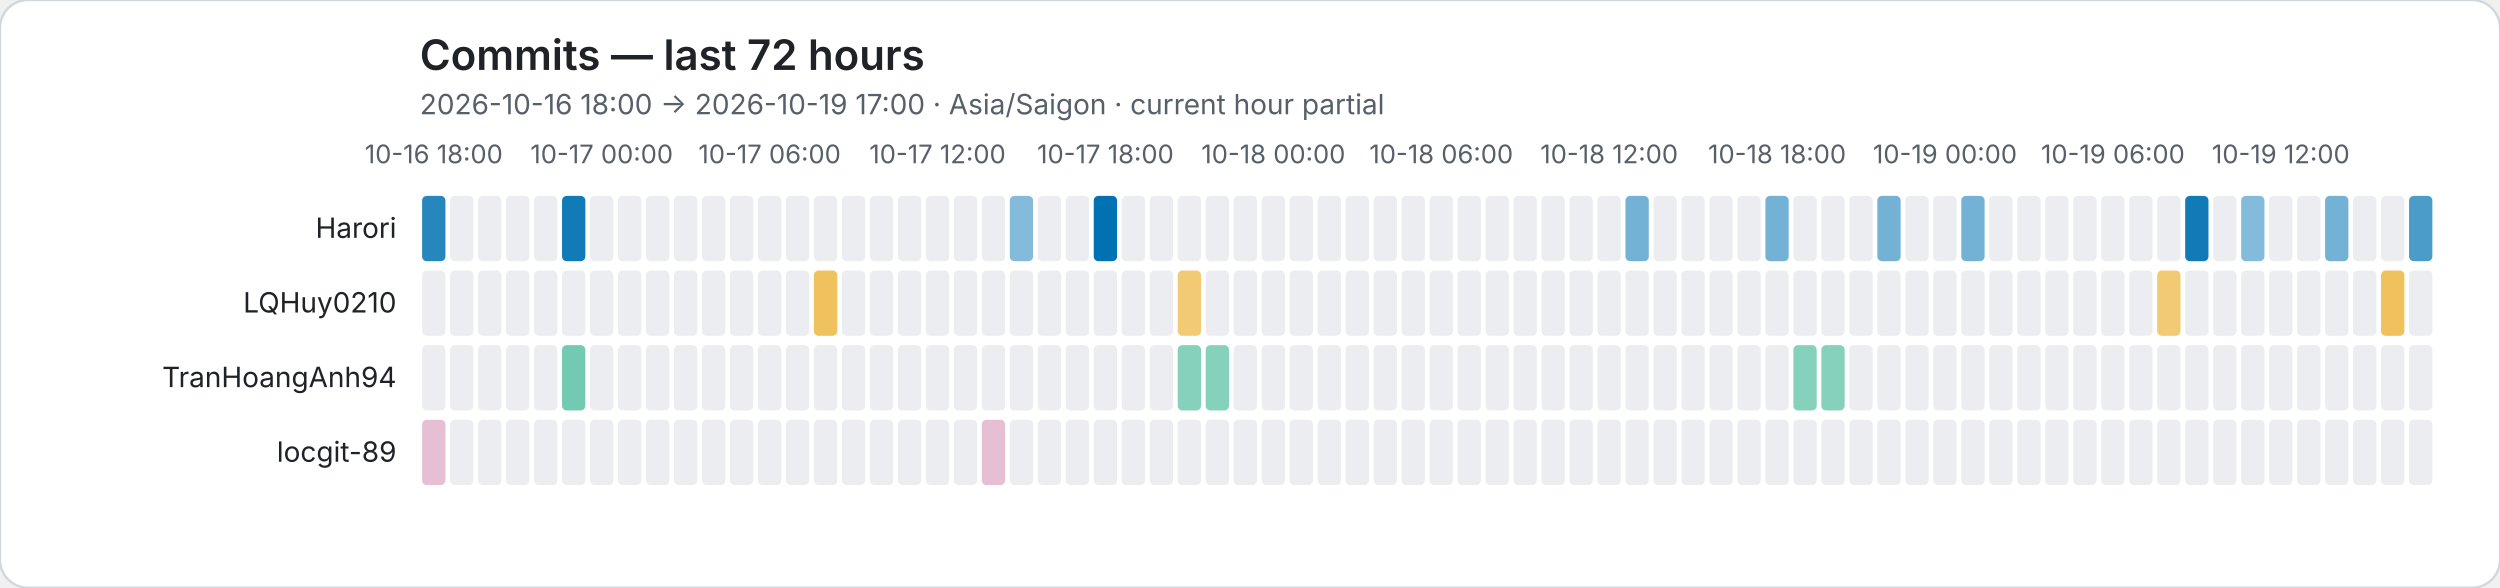
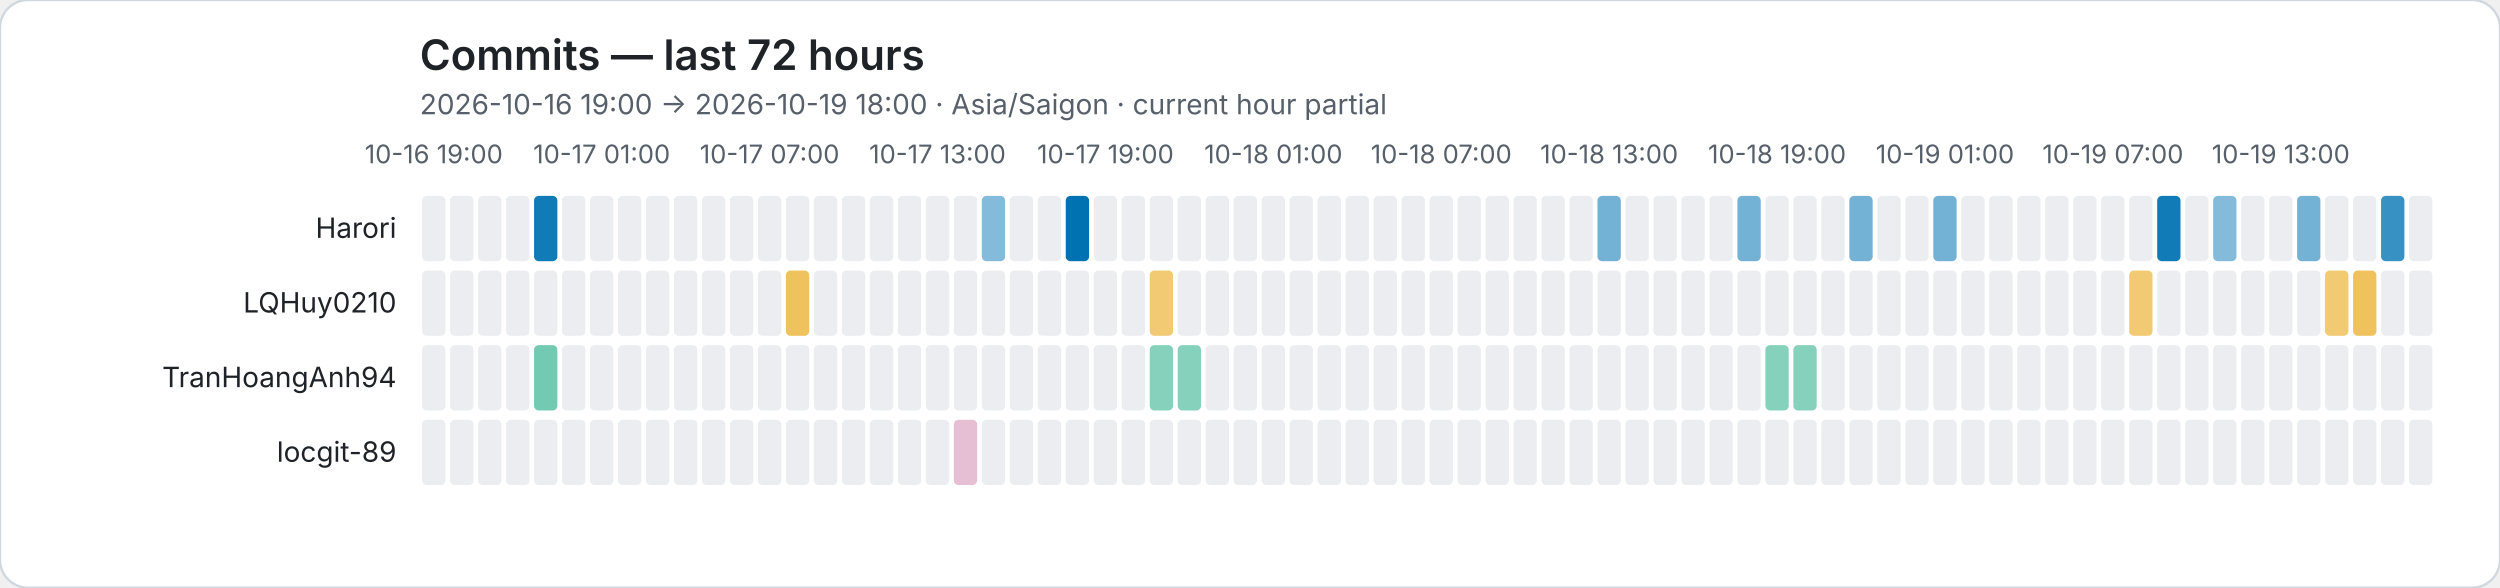
<svg xmlns="http://www.w3.org/2000/svg" role="img" viewBox="0 0 1072 252">
  <rect width="1072" height="252" rx="12" fill="#ffffff" stroke="#d0d7de" />
  <style>text{font-family:system-ui,-apple-system,BlinkMacSystemFont,"Segoe UI",sans-serif}.axis{fill:#57606a;font-size:11px}.heading{fill:#1f2328;font-size:18px;font-weight:600}.subheading{fill:#57606a;font-size:12px}.name{fill:#1f2328;font-size:12px}</style>
  <text class="heading" x="180" y="30">Commits — last 72 hours</text>
-   <text class="subheading" x="180" y="49">2026-10-16 18:00 → 2026-10-19 17:00 · Asia/Saigon · current hour partial</text>
-   <text class="axis" x="186" y="70" text-anchor="middle">10-16 18:00</text>
-   <text class="axis" x="258" y="70" text-anchor="middle">10-17 00:00</text>
-   <text class="axis" x="330" y="70" text-anchor="middle">10-17 06:00</text>
-   <text class="axis" x="402" y="70" text-anchor="middle">10-17 12:00</text>
-   <text class="axis" x="474" y="70" text-anchor="middle">10-17 18:00</text>
-   <text class="axis" x="546" y="70" text-anchor="middle">10-18 00:00</text>
-   <text class="axis" x="618" y="70" text-anchor="middle">10-18 06:00</text>
-   <text class="axis" x="690" y="70" text-anchor="middle">10-18 12:00</text>
-   <text class="axis" x="762" y="70" text-anchor="middle">10-18 18:00</text>
-   <text class="axis" x="834" y="70" text-anchor="middle">10-19 00:00</text>
-   <text class="axis" x="906" y="70" text-anchor="middle">10-19 06:00</text>
-   <text class="axis" x="978" y="70" text-anchor="middle">10-19 12:00</text>
+   <text class="subheading" x="180" y="49">2026-10-16 19:00 → 2026-10-19 18:00 · Asia/Saigon · current hour partial</text>
+   <text class="axis" x="186" y="70" text-anchor="middle">10-16 19:00</text>
+   <text class="axis" x="258" y="70" text-anchor="middle">10-17 01:00</text>
+   <text class="axis" x="330" y="70" text-anchor="middle">10-17 07:00</text>
+   <text class="axis" x="402" y="70" text-anchor="middle">10-17 13:00</text>
+   <text class="axis" x="474" y="70" text-anchor="middle">10-17 19:00</text>
+   <text class="axis" x="546" y="70" text-anchor="middle">10-18 01:00</text>
+   <text class="axis" x="618" y="70" text-anchor="middle">10-18 07:00</text>
+   <text class="axis" x="690" y="70" text-anchor="middle">10-18 13:00</text>
+   <text class="axis" x="762" y="70" text-anchor="middle">10-18 19:00</text>
+   <text class="axis" x="834" y="70" text-anchor="middle">10-19 01:00</text>
+   <text class="axis" x="906" y="70" text-anchor="middle">10-19 07:00</text>
+   <text class="axis" x="978" y="70" text-anchor="middle">10-19 13:00</text>
  <text class="name" x="170" y="102" text-anchor="end">Harori</text>
-   <rect data-hour="0" x="181" y="84" width="10" height="28" rx="2" fill="rgba(0, 114, 178, 0.85)" />
+   <rect data-hour="0" x="181" y="84" width="10" height="28" rx="2" fill="#ebedf0" />
  <rect data-hour="1" x="193" y="84" width="10" height="28" rx="2" fill="#ebedf0" />
  <rect data-hour="2" x="205" y="84" width="10" height="28" rx="2" fill="#ebedf0" />
  <rect data-hour="3" x="217" y="84" width="10" height="28" rx="2" fill="#ebedf0" />
-   <rect data-hour="4" x="229" y="84" width="10" height="28" rx="2" fill="#ebedf0" />
-   <rect data-hour="5" x="241" y="84" width="10" height="28" rx="2" fill="rgba(0, 114, 178, 0.93)" />
+   <rect data-hour="4" x="229" y="84" width="10" height="28" rx="2" fill="rgba(0, 114, 178, 0.93)" />
+   <rect data-hour="5" x="241" y="84" width="10" height="28" rx="2" fill="#ebedf0" />
  <rect data-hour="6" x="253" y="84" width="10" height="28" rx="2" fill="#ebedf0" />
  <rect data-hour="7" x="265" y="84" width="10" height="28" rx="2" fill="#ebedf0" />
  <rect data-hour="8" x="277" y="84" width="10" height="28" rx="2" fill="#ebedf0" />
  <rect data-hour="9" x="289" y="84" width="10" height="28" rx="2" fill="#ebedf0" />
  <rect data-hour="10" x="301" y="84" width="10" height="28" rx="2" fill="#ebedf0" />
  <rect data-hour="11" x="313" y="84" width="10" height="28" rx="2" fill="#ebedf0" />
  <rect data-hour="12" x="325" y="84" width="10" height="28" rx="2" fill="#ebedf0" />
  <rect data-hour="13" x="337" y="84" width="10" height="28" rx="2" fill="#ebedf0" />
  <rect data-hour="14" x="349" y="84" width="10" height="28" rx="2" fill="#ebedf0" />
  <rect data-hour="15" x="361" y="84" width="10" height="28" rx="2" fill="#ebedf0" />
  <rect data-hour="16" x="373" y="84" width="10" height="28" rx="2" fill="#ebedf0" />
  <rect data-hour="17" x="385" y="84" width="10" height="28" rx="2" fill="#ebedf0" />
  <rect data-hour="18" x="397" y="84" width="10" height="28" rx="2" fill="#ebedf0" />
  <rect data-hour="19" x="409" y="84" width="10" height="28" rx="2" fill="#ebedf0" />
-   <rect data-hour="20" x="421" y="84" width="10" height="28" rx="2" fill="#ebedf0" />
-   <rect data-hour="21" x="433" y="84" width="10" height="28" rx="2" fill="rgba(0, 114, 178, 0.48)" />
+   <rect data-hour="20" x="421" y="84" width="10" height="28" rx="2" fill="rgba(0, 114, 178, 0.48)" />
+   <rect data-hour="21" x="433" y="84" width="10" height="28" rx="2" fill="#ebedf0" />
  <rect data-hour="22" x="445" y="84" width="10" height="28" rx="2" fill="#ebedf0" />
-   <rect data-hour="23" x="457" y="84" width="10" height="28" rx="2" fill="#ebedf0" />
-   <rect data-hour="24" x="469" y="84" width="10" height="28" rx="2" fill="rgba(0, 114, 178, 1.00)" />
+   <rect data-hour="23" x="457" y="84" width="10" height="28" rx="2" fill="rgba(0, 114, 178, 1.00)" />
+   <rect data-hour="24" x="469" y="84" width="10" height="28" rx="2" fill="#ebedf0" />
  <rect data-hour="25" x="481" y="84" width="10" height="28" rx="2" fill="#ebedf0" />
  <rect data-hour="26" x="493" y="84" width="10" height="28" rx="2" fill="#ebedf0" />
  <rect data-hour="27" x="505" y="84" width="10" height="28" rx="2" fill="#ebedf0" />
  <rect data-hour="28" x="517" y="84" width="10" height="28" rx="2" fill="#ebedf0" />
  <rect data-hour="29" x="529" y="84" width="10" height="28" rx="2" fill="#ebedf0" />
  <rect data-hour="30" x="541" y="84" width="10" height="28" rx="2" fill="#ebedf0" />
  <rect data-hour="31" x="553" y="84" width="10" height="28" rx="2" fill="#ebedf0" />
  <rect data-hour="32" x="565" y="84" width="10" height="28" rx="2" fill="#ebedf0" />
  <rect data-hour="33" x="577" y="84" width="10" height="28" rx="2" fill="#ebedf0" />
  <rect data-hour="34" x="589" y="84" width="10" height="28" rx="2" fill="#ebedf0" />
  <rect data-hour="35" x="601" y="84" width="10" height="28" rx="2" fill="#ebedf0" />
  <rect data-hour="36" x="613" y="84" width="10" height="28" rx="2" fill="#ebedf0" />
  <rect data-hour="37" x="625" y="84" width="10" height="28" rx="2" fill="#ebedf0" />
  <rect data-hour="38" x="637" y="84" width="10" height="28" rx="2" fill="#ebedf0" />
  <rect data-hour="39" x="649" y="84" width="10" height="28" rx="2" fill="#ebedf0" />
  <rect data-hour="40" x="661" y="84" width="10" height="28" rx="2" fill="#ebedf0" />
  <rect data-hour="41" x="673" y="84" width="10" height="28" rx="2" fill="#ebedf0" />
-   <rect data-hour="42" x="685" y="84" width="10" height="28" rx="2" fill="#ebedf0" />
-   <rect data-hour="43" x="697" y="84" width="10" height="28" rx="2" fill="rgba(0, 114, 178, 0.55)" />
+   <rect data-hour="42" x="685" y="84" width="10" height="28" rx="2" fill="rgba(0, 114, 178, 0.55)" />
+   <rect data-hour="43" x="697" y="84" width="10" height="28" rx="2" fill="#ebedf0" />
  <rect data-hour="44" x="709" y="84" width="10" height="28" rx="2" fill="#ebedf0" />
  <rect data-hour="45" x="721" y="84" width="10" height="28" rx="2" fill="#ebedf0" />
  <rect data-hour="46" x="733" y="84" width="10" height="28" rx="2" fill="#ebedf0" />
-   <rect data-hour="47" x="745" y="84" width="10" height="28" rx="2" fill="#ebedf0" />
-   <rect data-hour="48" x="757" y="84" width="10" height="28" rx="2" fill="rgba(0, 114, 178, 0.55)" />
+   <rect data-hour="47" x="745" y="84" width="10" height="28" rx="2" fill="rgba(0, 114, 178, 0.55)" />
+   <rect data-hour="48" x="757" y="84" width="10" height="28" rx="2" fill="#ebedf0" />
  <rect data-hour="49" x="769" y="84" width="10" height="28" rx="2" fill="#ebedf0" />
  <rect data-hour="50" x="781" y="84" width="10" height="28" rx="2" fill="#ebedf0" />
-   <rect data-hour="51" x="793" y="84" width="10" height="28" rx="2" fill="#ebedf0" />
-   <rect data-hour="52" x="805" y="84" width="10" height="28" rx="2" fill="rgba(0, 114, 178, 0.55)" />
+   <rect data-hour="51" x="793" y="84" width="10" height="28" rx="2" fill="rgba(0, 114, 178, 0.55)" />
+   <rect data-hour="52" x="805" y="84" width="10" height="28" rx="2" fill="#ebedf0" />
  <rect data-hour="53" x="817" y="84" width="10" height="28" rx="2" fill="#ebedf0" />
-   <rect data-hour="54" x="829" y="84" width="10" height="28" rx="2" fill="#ebedf0" />
-   <rect data-hour="55" x="841" y="84" width="10" height="28" rx="2" fill="rgba(0, 114, 178, 0.55)" />
+   <rect data-hour="54" x="829" y="84" width="10" height="28" rx="2" fill="rgba(0, 114, 178, 0.55)" />
+   <rect data-hour="55" x="841" y="84" width="10" height="28" rx="2" fill="#ebedf0" />
  <rect data-hour="56" x="853" y="84" width="10" height="28" rx="2" fill="#ebedf0" />
  <rect data-hour="57" x="865" y="84" width="10" height="28" rx="2" fill="#ebedf0" />
  <rect data-hour="58" x="877" y="84" width="10" height="28" rx="2" fill="#ebedf0" />
  <rect data-hour="59" x="889" y="84" width="10" height="28" rx="2" fill="#ebedf0" />
  <rect data-hour="60" x="901" y="84" width="10" height="28" rx="2" fill="#ebedf0" />
  <rect data-hour="61" x="913" y="84" width="10" height="28" rx="2" fill="#ebedf0" />
-   <rect data-hour="62" x="925" y="84" width="10" height="28" rx="2" fill="#ebedf0" />
-   <rect data-hour="63" x="937" y="84" width="10" height="28" rx="2" fill="rgba(0, 114, 178, 0.93)" />
-   <rect data-hour="64" x="949" y="84" width="10" height="28" rx="2" fill="#ebedf0" />
-   <rect data-hour="65" x="961" y="84" width="10" height="28" rx="2" fill="rgba(0, 114, 178, 0.48)" />
+   <rect data-hour="62" x="925" y="84" width="10" height="28" rx="2" fill="rgba(0, 114, 178, 0.93)" />
+   <rect data-hour="63" x="937" y="84" width="10" height="28" rx="2" fill="#ebedf0" />
+   <rect data-hour="64" x="949" y="84" width="10" height="28" rx="2" fill="rgba(0, 114, 178, 0.48)" />
+   <rect data-hour="65" x="961" y="84" width="10" height="28" rx="2" fill="#ebedf0" />
  <rect data-hour="66" x="973" y="84" width="10" height="28" rx="2" fill="#ebedf0" />
-   <rect data-hour="67" x="985" y="84" width="10" height="28" rx="2" fill="#ebedf0" />
-   <rect data-hour="68" x="997" y="84" width="10" height="28" rx="2" fill="rgba(0, 114, 178, 0.55)" />
+   <rect data-hour="67" x="985" y="84" width="10" height="28" rx="2" fill="rgba(0, 114, 178, 0.55)" />
+   <rect data-hour="68" x="997" y="84" width="10" height="28" rx="2" fill="#ebedf0" />
  <rect data-hour="69" x="1009" y="84" width="10" height="28" rx="2" fill="#ebedf0" />
-   <rect data-hour="70" x="1021" y="84" width="10" height="28" rx="2" fill="#ebedf0" />
-   <rect data-hour="71" x="1033" y="84" width="10" height="28" rx="2" fill="rgba(0, 114, 178, 0.70)" />
+   <rect data-hour="70" x="1021" y="84" width="10" height="28" rx="2" fill="rgba(0, 114, 178, 0.78)" />
+   <rect data-hour="71" x="1033" y="84" width="10" height="28" rx="2" fill="#ebedf0" />
  <text class="name" x="170" y="134" text-anchor="end">LQHuy0210</text>
  <rect data-hour="0" x="181" y="116" width="10" height="28" rx="2" fill="#ebedf0" />
  <rect data-hour="1" x="193" y="116" width="10" height="28" rx="2" fill="#ebedf0" />
  <rect data-hour="2" x="205" y="116" width="10" height="28" rx="2" fill="#ebedf0" />
  <rect data-hour="3" x="217" y="116" width="10" height="28" rx="2" fill="#ebedf0" />
  <rect data-hour="4" x="229" y="116" width="10" height="28" rx="2" fill="#ebedf0" />
  <rect data-hour="5" x="241" y="116" width="10" height="28" rx="2" fill="#ebedf0" />
  <rect data-hour="6" x="253" y="116" width="10" height="28" rx="2" fill="#ebedf0" />
  <rect data-hour="7" x="265" y="116" width="10" height="28" rx="2" fill="#ebedf0" />
  <rect data-hour="8" x="277" y="116" width="10" height="28" rx="2" fill="#ebedf0" />
  <rect data-hour="9" x="289" y="116" width="10" height="28" rx="2" fill="#ebedf0" />
  <rect data-hour="10" x="301" y="116" width="10" height="28" rx="2" fill="#ebedf0" />
  <rect data-hour="11" x="313" y="116" width="10" height="28" rx="2" fill="#ebedf0" />
  <rect data-hour="12" x="325" y="116" width="10" height="28" rx="2" fill="#ebedf0" />
-   <rect data-hour="13" x="337" y="116" width="10" height="28" rx="2" fill="#ebedf0" />
-   <rect data-hour="14" x="349" y="116" width="10" height="28" rx="2" fill="rgba(230, 159, 0, 0.63)" />
+   <rect data-hour="13" x="337" y="116" width="10" height="28" rx="2" fill="rgba(230, 159, 0, 0.63)" />
+   <rect data-hour="14" x="349" y="116" width="10" height="28" rx="2" fill="#ebedf0" />
  <rect data-hour="15" x="361" y="116" width="10" height="28" rx="2" fill="#ebedf0" />
  <rect data-hour="16" x="373" y="116" width="10" height="28" rx="2" fill="#ebedf0" />
  <rect data-hour="17" x="385" y="116" width="10" height="28" rx="2" fill="#ebedf0" />
  <rect data-hour="18" x="397" y="116" width="10" height="28" rx="2" fill="#ebedf0" />
  <rect data-hour="19" x="409" y="116" width="10" height="28" rx="2" fill="#ebedf0" />
  <rect data-hour="20" x="421" y="116" width="10" height="28" rx="2" fill="#ebedf0" />
  <rect data-hour="21" x="433" y="116" width="10" height="28" rx="2" fill="#ebedf0" />
  <rect data-hour="22" x="445" y="116" width="10" height="28" rx="2" fill="#ebedf0" />
  <rect data-hour="23" x="457" y="116" width="10" height="28" rx="2" fill="#ebedf0" />
  <rect data-hour="24" x="469" y="116" width="10" height="28" rx="2" fill="#ebedf0" />
  <rect data-hour="25" x="481" y="116" width="10" height="28" rx="2" fill="#ebedf0" />
-   <rect data-hour="26" x="493" y="116" width="10" height="28" rx="2" fill="#ebedf0" />
-   <rect data-hour="27" x="505" y="116" width="10" height="28" rx="2" fill="rgba(230, 159, 0, 0.55)" />
+   <rect data-hour="26" x="493" y="116" width="10" height="28" rx="2" fill="rgba(230, 159, 0, 0.55)" />
+   <rect data-hour="27" x="505" y="116" width="10" height="28" rx="2" fill="#ebedf0" />
  <rect data-hour="28" x="517" y="116" width="10" height="28" rx="2" fill="#ebedf0" />
  <rect data-hour="29" x="529" y="116" width="10" height="28" rx="2" fill="#ebedf0" />
  <rect data-hour="30" x="541" y="116" width="10" height="28" rx="2" fill="#ebedf0" />
  <rect data-hour="31" x="553" y="116" width="10" height="28" rx="2" fill="#ebedf0" />
  <rect data-hour="32" x="565" y="116" width="10" height="28" rx="2" fill="#ebedf0" />
  <rect data-hour="33" x="577" y="116" width="10" height="28" rx="2" fill="#ebedf0" />
  <rect data-hour="34" x="589" y="116" width="10" height="28" rx="2" fill="#ebedf0" />
  <rect data-hour="35" x="601" y="116" width="10" height="28" rx="2" fill="#ebedf0" />
  <rect data-hour="36" x="613" y="116" width="10" height="28" rx="2" fill="#ebedf0" />
  <rect data-hour="37" x="625" y="116" width="10" height="28" rx="2" fill="#ebedf0" />
  <rect data-hour="38" x="637" y="116" width="10" height="28" rx="2" fill="#ebedf0" />
  <rect data-hour="39" x="649" y="116" width="10" height="28" rx="2" fill="#ebedf0" />
  <rect data-hour="40" x="661" y="116" width="10" height="28" rx="2" fill="#ebedf0" />
  <rect data-hour="41" x="673" y="116" width="10" height="28" rx="2" fill="#ebedf0" />
  <rect data-hour="42" x="685" y="116" width="10" height="28" rx="2" fill="#ebedf0" />
  <rect data-hour="43" x="697" y="116" width="10" height="28" rx="2" fill="#ebedf0" />
  <rect data-hour="44" x="709" y="116" width="10" height="28" rx="2" fill="#ebedf0" />
  <rect data-hour="45" x="721" y="116" width="10" height="28" rx="2" fill="#ebedf0" />
  <rect data-hour="46" x="733" y="116" width="10" height="28" rx="2" fill="#ebedf0" />
  <rect data-hour="47" x="745" y="116" width="10" height="28" rx="2" fill="#ebedf0" />
  <rect data-hour="48" x="757" y="116" width="10" height="28" rx="2" fill="#ebedf0" />
  <rect data-hour="49" x="769" y="116" width="10" height="28" rx="2" fill="#ebedf0" />
  <rect data-hour="50" x="781" y="116" width="10" height="28" rx="2" fill="#ebedf0" />
  <rect data-hour="51" x="793" y="116" width="10" height="28" rx="2" fill="#ebedf0" />
  <rect data-hour="52" x="805" y="116" width="10" height="28" rx="2" fill="#ebedf0" />
  <rect data-hour="53" x="817" y="116" width="10" height="28" rx="2" fill="#ebedf0" />
  <rect data-hour="54" x="829" y="116" width="10" height="28" rx="2" fill="#ebedf0" />
  <rect data-hour="55" x="841" y="116" width="10" height="28" rx="2" fill="#ebedf0" />
  <rect data-hour="56" x="853" y="116" width="10" height="28" rx="2" fill="#ebedf0" />
  <rect data-hour="57" x="865" y="116" width="10" height="28" rx="2" fill="#ebedf0" />
  <rect data-hour="58" x="877" y="116" width="10" height="28" rx="2" fill="#ebedf0" />
  <rect data-hour="59" x="889" y="116" width="10" height="28" rx="2" fill="#ebedf0" />
  <rect data-hour="60" x="901" y="116" width="10" height="28" rx="2" fill="#ebedf0" />
-   <rect data-hour="61" x="913" y="116" width="10" height="28" rx="2" fill="#ebedf0" />
-   <rect data-hour="62" x="925" y="116" width="10" height="28" rx="2" fill="rgba(230, 159, 0, 0.55)" />
+   <rect data-hour="61" x="913" y="116" width="10" height="28" rx="2" fill="rgba(230, 159, 0, 0.55)" />
+   <rect data-hour="62" x="925" y="116" width="10" height="28" rx="2" fill="#ebedf0" />
  <rect data-hour="63" x="937" y="116" width="10" height="28" rx="2" fill="#ebedf0" />
  <rect data-hour="64" x="949" y="116" width="10" height="28" rx="2" fill="#ebedf0" />
  <rect data-hour="65" x="961" y="116" width="10" height="28" rx="2" fill="#ebedf0" />
  <rect data-hour="66" x="973" y="116" width="10" height="28" rx="2" fill="#ebedf0" />
  <rect data-hour="67" x="985" y="116" width="10" height="28" rx="2" fill="#ebedf0" />
-   <rect data-hour="68" x="997" y="116" width="10" height="28" rx="2" fill="#ebedf0" />
-   <rect data-hour="69" x="1009" y="116" width="10" height="28" rx="2" fill="#ebedf0" />
-   <rect data-hour="70" x="1021" y="116" width="10" height="28" rx="2" fill="rgba(230, 159, 0, 0.63)" />
+   <rect data-hour="68" x="997" y="116" width="10" height="28" rx="2" fill="rgba(230, 159, 0, 0.55)" />
+   <rect data-hour="69" x="1009" y="116" width="10" height="28" rx="2" fill="rgba(230, 159, 0, 0.63)" />
+   <rect data-hour="70" x="1021" y="116" width="10" height="28" rx="2" fill="#ebedf0" />
  <rect data-hour="71" x="1033" y="116" width="10" height="28" rx="2" fill="#ebedf0" />
  <text class="name" x="170" y="166" text-anchor="end">TranHoangAnh94</text>
  <rect data-hour="0" x="181" y="148" width="10" height="28" rx="2" fill="#ebedf0" />
  <rect data-hour="1" x="193" y="148" width="10" height="28" rx="2" fill="#ebedf0" />
  <rect data-hour="2" x="205" y="148" width="10" height="28" rx="2" fill="#ebedf0" />
  <rect data-hour="3" x="217" y="148" width="10" height="28" rx="2" fill="#ebedf0" />
-   <rect data-hour="4" x="229" y="148" width="10" height="28" rx="2" fill="#ebedf0" />
-   <rect data-hour="5" x="241" y="148" width="10" height="28" rx="2" fill="rgba(0, 158, 115, 0.55)" />
+   <rect data-hour="4" x="229" y="148" width="10" height="28" rx="2" fill="rgba(0, 158, 115, 0.55)" />
+   <rect data-hour="5" x="241" y="148" width="10" height="28" rx="2" fill="#ebedf0" />
  <rect data-hour="6" x="253" y="148" width="10" height="28" rx="2" fill="#ebedf0" />
  <rect data-hour="7" x="265" y="148" width="10" height="28" rx="2" fill="#ebedf0" />
  <rect data-hour="8" x="277" y="148" width="10" height="28" rx="2" fill="#ebedf0" />
  <rect data-hour="9" x="289" y="148" width="10" height="28" rx="2" fill="#ebedf0" />
  <rect data-hour="10" x="301" y="148" width="10" height="28" rx="2" fill="#ebedf0" />
  <rect data-hour="11" x="313" y="148" width="10" height="28" rx="2" fill="#ebedf0" />
  <rect data-hour="12" x="325" y="148" width="10" height="28" rx="2" fill="#ebedf0" />
  <rect data-hour="13" x="337" y="148" width="10" height="28" rx="2" fill="#ebedf0" />
  <rect data-hour="14" x="349" y="148" width="10" height="28" rx="2" fill="#ebedf0" />
  <rect data-hour="15" x="361" y="148" width="10" height="28" rx="2" fill="#ebedf0" />
  <rect data-hour="16" x="373" y="148" width="10" height="28" rx="2" fill="#ebedf0" />
  <rect data-hour="17" x="385" y="148" width="10" height="28" rx="2" fill="#ebedf0" />
  <rect data-hour="18" x="397" y="148" width="10" height="28" rx="2" fill="#ebedf0" />
  <rect data-hour="19" x="409" y="148" width="10" height="28" rx="2" fill="#ebedf0" />
  <rect data-hour="20" x="421" y="148" width="10" height="28" rx="2" fill="#ebedf0" />
  <rect data-hour="21" x="433" y="148" width="10" height="28" rx="2" fill="#ebedf0" />
  <rect data-hour="22" x="445" y="148" width="10" height="28" rx="2" fill="#ebedf0" />
  <rect data-hour="23" x="457" y="148" width="10" height="28" rx="2" fill="#ebedf0" />
  <rect data-hour="24" x="469" y="148" width="10" height="28" rx="2" fill="#ebedf0" />
  <rect data-hour="25" x="481" y="148" width="10" height="28" rx="2" fill="#ebedf0" />
-   <rect data-hour="26" x="493" y="148" width="10" height="28" rx="2" fill="#ebedf0" />
+   <rect data-hour="26" x="493" y="148" width="10" height="28" rx="2" fill="rgba(0, 158, 115, 0.48)" />
  <rect data-hour="27" x="505" y="148" width="10" height="28" rx="2" fill="rgba(0, 158, 115, 0.48)" />
-   <rect data-hour="28" x="517" y="148" width="10" height="28" rx="2" fill="rgba(0, 158, 115, 0.48)" />
+   <rect data-hour="28" x="517" y="148" width="10" height="28" rx="2" fill="#ebedf0" />
  <rect data-hour="29" x="529" y="148" width="10" height="28" rx="2" fill="#ebedf0" />
  <rect data-hour="30" x="541" y="148" width="10" height="28" rx="2" fill="#ebedf0" />
  <rect data-hour="31" x="553" y="148" width="10" height="28" rx="2" fill="#ebedf0" />
  <rect data-hour="32" x="565" y="148" width="10" height="28" rx="2" fill="#ebedf0" />
  <rect data-hour="33" x="577" y="148" width="10" height="28" rx="2" fill="#ebedf0" />
  <rect data-hour="34" x="589" y="148" width="10" height="28" rx="2" fill="#ebedf0" />
  <rect data-hour="35" x="601" y="148" width="10" height="28" rx="2" fill="#ebedf0" />
  <rect data-hour="36" x="613" y="148" width="10" height="28" rx="2" fill="#ebedf0" />
  <rect data-hour="37" x="625" y="148" width="10" height="28" rx="2" fill="#ebedf0" />
  <rect data-hour="38" x="637" y="148" width="10" height="28" rx="2" fill="#ebedf0" />
  <rect data-hour="39" x="649" y="148" width="10" height="28" rx="2" fill="#ebedf0" />
  <rect data-hour="40" x="661" y="148" width="10" height="28" rx="2" fill="#ebedf0" />
  <rect data-hour="41" x="673" y="148" width="10" height="28" rx="2" fill="#ebedf0" />
  <rect data-hour="42" x="685" y="148" width="10" height="28" rx="2" fill="#ebedf0" />
  <rect data-hour="43" x="697" y="148" width="10" height="28" rx="2" fill="#ebedf0" />
  <rect data-hour="44" x="709" y="148" width="10" height="28" rx="2" fill="#ebedf0" />
  <rect data-hour="45" x="721" y="148" width="10" height="28" rx="2" fill="#ebedf0" />
  <rect data-hour="46" x="733" y="148" width="10" height="28" rx="2" fill="#ebedf0" />
  <rect data-hour="47" x="745" y="148" width="10" height="28" rx="2" fill="#ebedf0" />
-   <rect data-hour="48" x="757" y="148" width="10" height="28" rx="2" fill="#ebedf0" />
+   <rect data-hour="48" x="757" y="148" width="10" height="28" rx="2" fill="rgba(0, 158, 115, 0.48)" />
  <rect data-hour="49" x="769" y="148" width="10" height="28" rx="2" fill="rgba(0, 158, 115, 0.48)" />
-   <rect data-hour="50" x="781" y="148" width="10" height="28" rx="2" fill="rgba(0, 158, 115, 0.48)" />
+   <rect data-hour="50" x="781" y="148" width="10" height="28" rx="2" fill="#ebedf0" />
  <rect data-hour="51" x="793" y="148" width="10" height="28" rx="2" fill="#ebedf0" />
  <rect data-hour="52" x="805" y="148" width="10" height="28" rx="2" fill="#ebedf0" />
  <rect data-hour="53" x="817" y="148" width="10" height="28" rx="2" fill="#ebedf0" />
  <rect data-hour="54" x="829" y="148" width="10" height="28" rx="2" fill="#ebedf0" />
  <rect data-hour="55" x="841" y="148" width="10" height="28" rx="2" fill="#ebedf0" />
  <rect data-hour="56" x="853" y="148" width="10" height="28" rx="2" fill="#ebedf0" />
  <rect data-hour="57" x="865" y="148" width="10" height="28" rx="2" fill="#ebedf0" />
  <rect data-hour="58" x="877" y="148" width="10" height="28" rx="2" fill="#ebedf0" />
  <rect data-hour="59" x="889" y="148" width="10" height="28" rx="2" fill="#ebedf0" />
  <rect data-hour="60" x="901" y="148" width="10" height="28" rx="2" fill="#ebedf0" />
  <rect data-hour="61" x="913" y="148" width="10" height="28" rx="2" fill="#ebedf0" />
  <rect data-hour="62" x="925" y="148" width="10" height="28" rx="2" fill="#ebedf0" />
  <rect data-hour="63" x="937" y="148" width="10" height="28" rx="2" fill="#ebedf0" />
  <rect data-hour="64" x="949" y="148" width="10" height="28" rx="2" fill="#ebedf0" />
  <rect data-hour="65" x="961" y="148" width="10" height="28" rx="2" fill="#ebedf0" />
  <rect data-hour="66" x="973" y="148" width="10" height="28" rx="2" fill="#ebedf0" />
  <rect data-hour="67" x="985" y="148" width="10" height="28" rx="2" fill="#ebedf0" />
  <rect data-hour="68" x="997" y="148" width="10" height="28" rx="2" fill="#ebedf0" />
  <rect data-hour="69" x="1009" y="148" width="10" height="28" rx="2" fill="#ebedf0" />
  <rect data-hour="70" x="1021" y="148" width="10" height="28" rx="2" fill="#ebedf0" />
  <rect data-hour="71" x="1033" y="148" width="10" height="28" rx="2" fill="#ebedf0" />
  <text class="name" x="170" y="198" text-anchor="end">locgit-89</text>
-   <rect data-hour="0" x="181" y="180" width="10" height="28" rx="2" fill="rgba(204, 121, 167, 0.48)" />
+   <rect data-hour="0" x="181" y="180" width="10" height="28" rx="2" fill="#ebedf0" />
  <rect data-hour="1" x="193" y="180" width="10" height="28" rx="2" fill="#ebedf0" />
  <rect data-hour="2" x="205" y="180" width="10" height="28" rx="2" fill="#ebedf0" />
  <rect data-hour="3" x="217" y="180" width="10" height="28" rx="2" fill="#ebedf0" />
  <rect data-hour="4" x="229" y="180" width="10" height="28" rx="2" fill="#ebedf0" />
  <rect data-hour="5" x="241" y="180" width="10" height="28" rx="2" fill="#ebedf0" />
  <rect data-hour="6" x="253" y="180" width="10" height="28" rx="2" fill="#ebedf0" />
  <rect data-hour="7" x="265" y="180" width="10" height="28" rx="2" fill="#ebedf0" />
  <rect data-hour="8" x="277" y="180" width="10" height="28" rx="2" fill="#ebedf0" />
  <rect data-hour="9" x="289" y="180" width="10" height="28" rx="2" fill="#ebedf0" />
  <rect data-hour="10" x="301" y="180" width="10" height="28" rx="2" fill="#ebedf0" />
  <rect data-hour="11" x="313" y="180" width="10" height="28" rx="2" fill="#ebedf0" />
  <rect data-hour="12" x="325" y="180" width="10" height="28" rx="2" fill="#ebedf0" />
  <rect data-hour="13" x="337" y="180" width="10" height="28" rx="2" fill="#ebedf0" />
  <rect data-hour="14" x="349" y="180" width="10" height="28" rx="2" fill="#ebedf0" />
  <rect data-hour="15" x="361" y="180" width="10" height="28" rx="2" fill="#ebedf0" />
  <rect data-hour="16" x="373" y="180" width="10" height="28" rx="2" fill="#ebedf0" />
  <rect data-hour="17" x="385" y="180" width="10" height="28" rx="2" fill="#ebedf0" />
  <rect data-hour="18" x="397" y="180" width="10" height="28" rx="2" fill="#ebedf0" />
-   <rect data-hour="19" x="409" y="180" width="10" height="28" rx="2" fill="#ebedf0" />
-   <rect data-hour="20" x="421" y="180" width="10" height="28" rx="2" fill="rgba(204, 121, 167, 0.48)" />
+   <rect data-hour="19" x="409" y="180" width="10" height="28" rx="2" fill="rgba(204, 121, 167, 0.48)" />
+   <rect data-hour="20" x="421" y="180" width="10" height="28" rx="2" fill="#ebedf0" />
  <rect data-hour="21" x="433" y="180" width="10" height="28" rx="2" fill="#ebedf0" />
  <rect data-hour="22" x="445" y="180" width="10" height="28" rx="2" fill="#ebedf0" />
  <rect data-hour="23" x="457" y="180" width="10" height="28" rx="2" fill="#ebedf0" />
  <rect data-hour="24" x="469" y="180" width="10" height="28" rx="2" fill="#ebedf0" />
  <rect data-hour="25" x="481" y="180" width="10" height="28" rx="2" fill="#ebedf0" />
  <rect data-hour="26" x="493" y="180" width="10" height="28" rx="2" fill="#ebedf0" />
  <rect data-hour="27" x="505" y="180" width="10" height="28" rx="2" fill="#ebedf0" />
  <rect data-hour="28" x="517" y="180" width="10" height="28" rx="2" fill="#ebedf0" />
  <rect data-hour="29" x="529" y="180" width="10" height="28" rx="2" fill="#ebedf0" />
  <rect data-hour="30" x="541" y="180" width="10" height="28" rx="2" fill="#ebedf0" />
  <rect data-hour="31" x="553" y="180" width="10" height="28" rx="2" fill="#ebedf0" />
  <rect data-hour="32" x="565" y="180" width="10" height="28" rx="2" fill="#ebedf0" />
  <rect data-hour="33" x="577" y="180" width="10" height="28" rx="2" fill="#ebedf0" />
  <rect data-hour="34" x="589" y="180" width="10" height="28" rx="2" fill="#ebedf0" />
  <rect data-hour="35" x="601" y="180" width="10" height="28" rx="2" fill="#ebedf0" />
  <rect data-hour="36" x="613" y="180" width="10" height="28" rx="2" fill="#ebedf0" />
  <rect data-hour="37" x="625" y="180" width="10" height="28" rx="2" fill="#ebedf0" />
  <rect data-hour="38" x="637" y="180" width="10" height="28" rx="2" fill="#ebedf0" />
  <rect data-hour="39" x="649" y="180" width="10" height="28" rx="2" fill="#ebedf0" />
  <rect data-hour="40" x="661" y="180" width="10" height="28" rx="2" fill="#ebedf0" />
  <rect data-hour="41" x="673" y="180" width="10" height="28" rx="2" fill="#ebedf0" />
  <rect data-hour="42" x="685" y="180" width="10" height="28" rx="2" fill="#ebedf0" />
  <rect data-hour="43" x="697" y="180" width="10" height="28" rx="2" fill="#ebedf0" />
  <rect data-hour="44" x="709" y="180" width="10" height="28" rx="2" fill="#ebedf0" />
  <rect data-hour="45" x="721" y="180" width="10" height="28" rx="2" fill="#ebedf0" />
  <rect data-hour="46" x="733" y="180" width="10" height="28" rx="2" fill="#ebedf0" />
  <rect data-hour="47" x="745" y="180" width="10" height="28" rx="2" fill="#ebedf0" />
  <rect data-hour="48" x="757" y="180" width="10" height="28" rx="2" fill="#ebedf0" />
  <rect data-hour="49" x="769" y="180" width="10" height="28" rx="2" fill="#ebedf0" />
  <rect data-hour="50" x="781" y="180" width="10" height="28" rx="2" fill="#ebedf0" />
  <rect data-hour="51" x="793" y="180" width="10" height="28" rx="2" fill="#ebedf0" />
  <rect data-hour="52" x="805" y="180" width="10" height="28" rx="2" fill="#ebedf0" />
  <rect data-hour="53" x="817" y="180" width="10" height="28" rx="2" fill="#ebedf0" />
  <rect data-hour="54" x="829" y="180" width="10" height="28" rx="2" fill="#ebedf0" />
  <rect data-hour="55" x="841" y="180" width="10" height="28" rx="2" fill="#ebedf0" />
  <rect data-hour="56" x="853" y="180" width="10" height="28" rx="2" fill="#ebedf0" />
  <rect data-hour="57" x="865" y="180" width="10" height="28" rx="2" fill="#ebedf0" />
  <rect data-hour="58" x="877" y="180" width="10" height="28" rx="2" fill="#ebedf0" />
  <rect data-hour="59" x="889" y="180" width="10" height="28" rx="2" fill="#ebedf0" />
  <rect data-hour="60" x="901" y="180" width="10" height="28" rx="2" fill="#ebedf0" />
  <rect data-hour="61" x="913" y="180" width="10" height="28" rx="2" fill="#ebedf0" />
  <rect data-hour="62" x="925" y="180" width="10" height="28" rx="2" fill="#ebedf0" />
  <rect data-hour="63" x="937" y="180" width="10" height="28" rx="2" fill="#ebedf0" />
  <rect data-hour="64" x="949" y="180" width="10" height="28" rx="2" fill="#ebedf0" />
  <rect data-hour="65" x="961" y="180" width="10" height="28" rx="2" fill="#ebedf0" />
  <rect data-hour="66" x="973" y="180" width="10" height="28" rx="2" fill="#ebedf0" />
  <rect data-hour="67" x="985" y="180" width="10" height="28" rx="2" fill="#ebedf0" />
  <rect data-hour="68" x="997" y="180" width="10" height="28" rx="2" fill="#ebedf0" />
  <rect data-hour="69" x="1009" y="180" width="10" height="28" rx="2" fill="#ebedf0" />
  <rect data-hour="70" x="1021" y="180" width="10" height="28" rx="2" fill="#ebedf0" />
  <rect data-hour="71" x="1033" y="180" width="10" height="28" rx="2" fill="#ebedf0" />
</svg>
